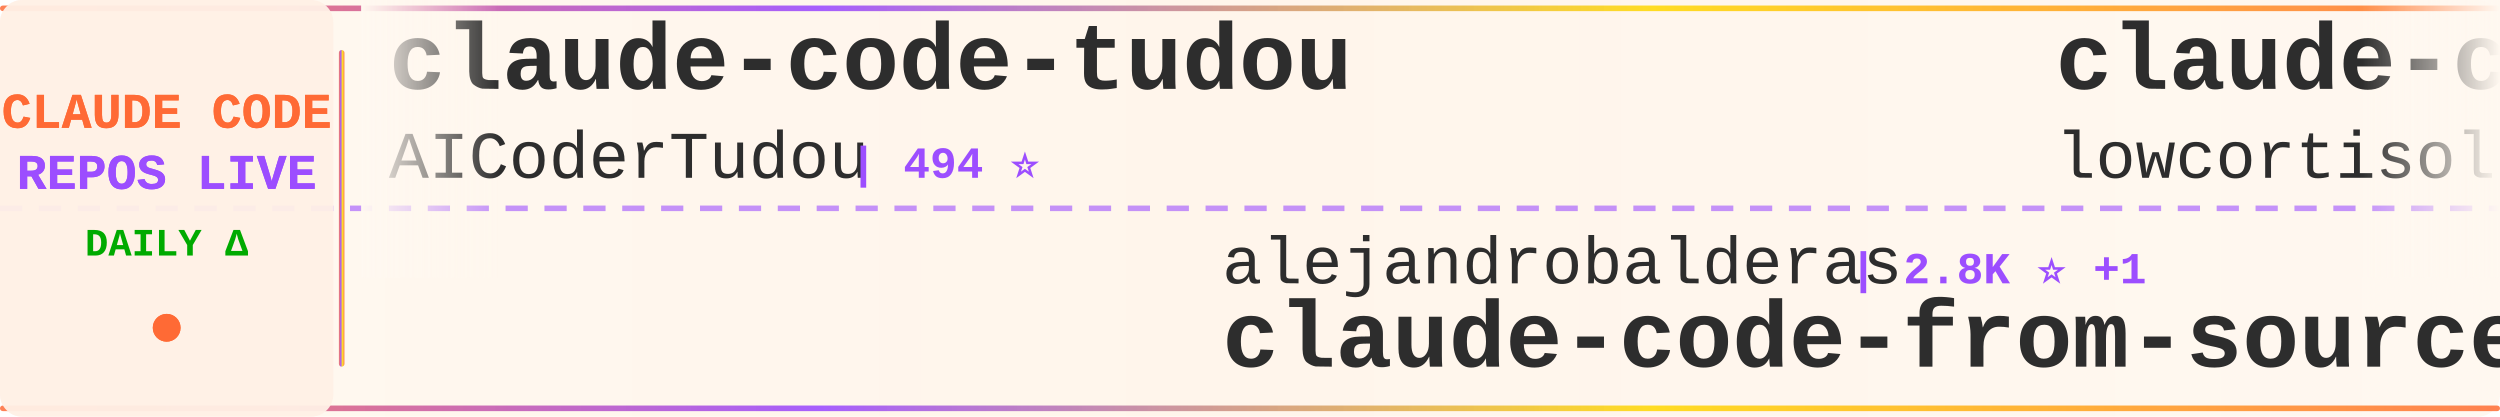
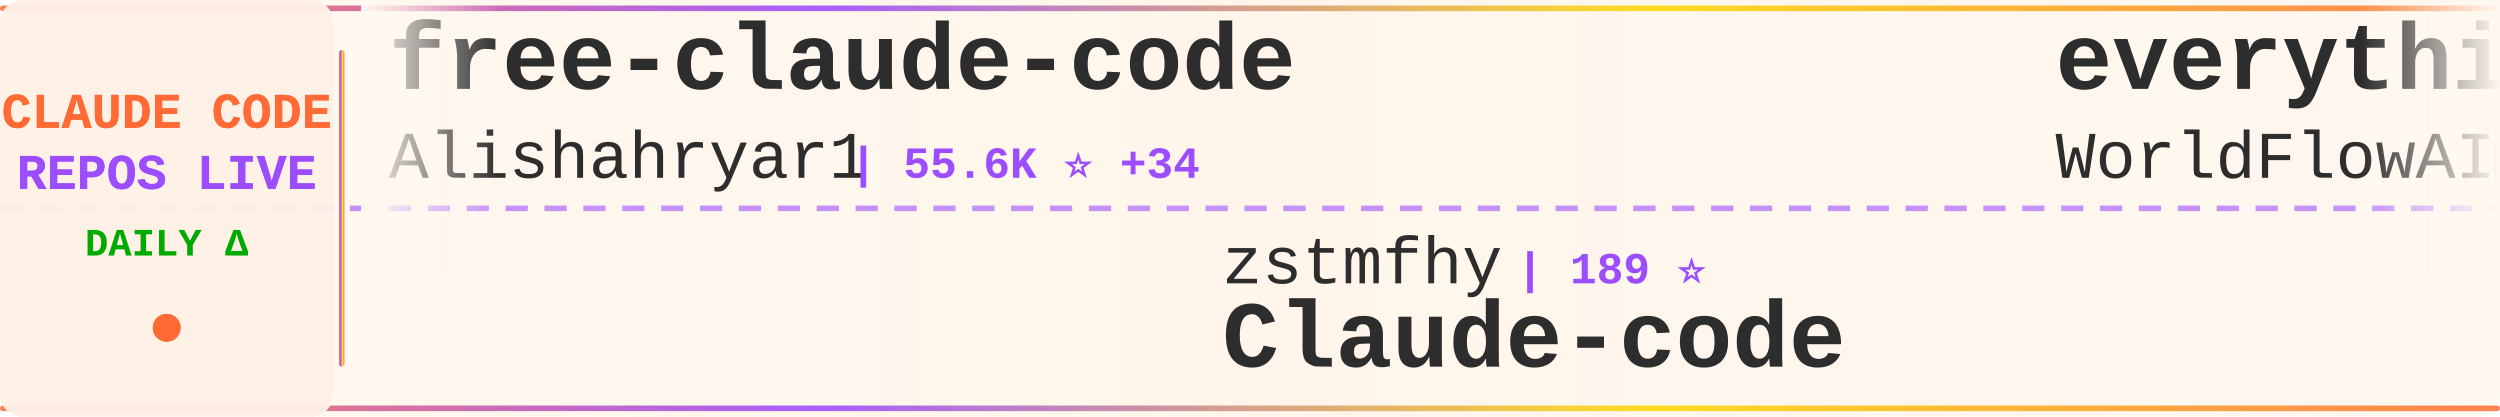
<svg xmlns="http://www.w3.org/2000/svg" width="900" height="150">
  <defs>
    <linearGradient id="tickerBg" x1="0%" y1="0%" x2="100%" y2="0%">
      <stop offset="0%" style="stop-color:#fff8f0;stop-opacity:0.98" />
      <stop offset="50%" style="stop-color:#fff5eb;stop-opacity:1" />
      <stop offset="100%" style="stop-color:#fff8f0;stop-opacity:0.98" />
    </linearGradient>
    <linearGradient id="borderGrad" x1="0%" y1="0%" x2="100%" y2="0%">
      <stop offset="0%" style="stop-color:#FF6B35;stop-opacity:0.85">
        <animate attributeName="stop-opacity" values="0.85;1;0.85" dur="2s" repeatCount="indefinite" />
      </stop>
      <stop offset="33%" style="stop-color:#9C4EFF;stop-opacity:0.9">
        <animate attributeName="stop-opacity" values="0.9;1;0.9" dur="2.2s" repeatCount="indefinite" />
      </stop>
      <stop offset="66%" style="stop-color:#FFD700;stop-opacity:0.85">
        <animate attributeName="stop-opacity" values="0.85;1;0.85" dur="1.8s" repeatCount="indefinite" />
      </stop>
      <stop offset="100%" style="stop-color:#FF6B35;stop-opacity:0.85">
        <animate attributeName="stop-opacity" values="0.85;1;0.85" dur="2s" repeatCount="indefinite" />
      </stop>
    </linearGradient>
    <filter id="textGlow">
      <feGaussianBlur stdDeviation="0.15" result="coloredBlur" />
      <feMerge>
        <feMergeNode in="coloredBlur" />
        <feMergeNode in="SourceGraphic" />
      </feMerge>
    </filter>
    <filter id="metricGlow">
      <feGaussianBlur stdDeviation="0.2" result="coloredBlur" />
      <feMerge>
        <feMergeNode in="coloredBlur" />
        <feMergeNode in="SourceGraphic" />
      </feMerge>
    </filter>
    <linearGradient id="leftFade" x1="0%" y1="0%" x2="100%" y2="0%">
      <stop offset="0%" style="stop-color:#fff8f0;stop-opacity:1" />
      <stop offset="100%" style="stop-color:#fff8f0;stop-opacity:0" />
    </linearGradient>
    <linearGradient id="rightFade" x1="0%" y1="0%" x2="100%" y2="0%">
      <stop offset="0%" style="stop-color:#fff8f0;stop-opacity:0" />
      <stop offset="100%" style="stop-color:#fff8f0;stop-opacity:1" />
    </linearGradient>
  </defs>
  <rect width="900" height="150" fill="url(#tickerBg)" rx="8" />
  <rect x="0" y="2" width="900" height="2" fill="url(#borderGrad)" rx="1" />
  <rect x="0" y="146" width="900" height="2" fill="url(#borderGrad)" rx="1" />
  <line x1="0" y1="75" x2="900" y2="75" stroke="#9C4EFF" stroke-width="2" stroke-dasharray="8 6" opacity="0.6" />
  <rect x="0" y="0" width="120" height="150" fill="#fff0e6" opacity="0.95" rx="8" />
  <text x="60" y="46" font-family="'Courier New', monospace" font-size="18" font-weight="bold" fill="#FF6B35" text-anchor="middle" filter="url(#textGlow)">
    CLAUDE CODE
  </text>
  <text x="60" y="68" font-family="'Courier New', monospace" font-size="18" font-weight="bold" fill="#9C4EFF" text-anchor="middle" filter="url(#textGlow)">
    REPOS LIVE
  </text>
  <text x="60" y="92" font-family="'Courier New', monospace" font-size="14" font-weight="bold" fill="#00aa00" text-anchor="middle">
    DAILY Δ
  </text>
  <circle cx="60" cy="118" r="5" fill="#FF6B35" filter="url(#metricGlow)">
    <animate attributeName="r" values="4;6;4" dur="1.5s" repeatCount="indefinite" />
    <animate attributeName="opacity" values="0.6;1;0.6" dur="1.5s" repeatCount="indefinite" />
  </circle>
  <rect x="122" y="18" width="2" height="114" fill="url(#borderGrad)" rx="1" />
  <clipPath id="tickerClip">
    <rect x="130" y="0" width="770" height="150" />
  </clipPath>
  <g clip-path="url(#tickerClip)">
    <g id="tickerItems">
      <animateTransform attributeName="transform" attributeType="XML" type="translate" from="0 0" to="-3000 0" dur="54s" repeatCount="indefinite" />
      <g transform="translate(0, 0)">
-         <text x="140" y="32" font-family="'Courier New', monospace" font-size="34" font-weight="bold" fill="#2d2d2d">claude-code-tudou</text>
-         <text x="140" y="64" font-family="'Courier New', monospace" font-size="24" font-weight="normal" fill="#2d2d2d" opacity="1.0">AICoderTudou</text>
-         <text x="306" y="64" font-family="'Courier New', monospace" font-size="16" font-weight="bold" fill="#9C4EFF"> | 494 ⭐</text>
+         <text x="140" y="32" font-family="'Courier New', monospace" font-size="34" font-weight="bold" fill="#2d2d2d">free-claude-code</text>
+         <text x="140" y="64" font-family="'Courier New', monospace" font-size="24" font-weight="normal" fill="#2d2d2d" opacity="1.0">Alishahryar1</text>
+         <text x="306" y="64" font-family="'Courier New', monospace" font-size="16" font-weight="bold" fill="#9C4EFF"> | 55.6K ⭐ +34</text>
      </g>
      <g transform="translate(300, 0)">
-         <text x="140" y="102" font-family="'Courier New', monospace" font-size="24" font-weight="normal" fill="#2d2d2d" opacity="1.0">alejandrobalderas</text>
-         <text x="366" y="102" font-family="'Courier New', monospace" font-size="16" font-weight="bold" fill="#9C4EFF"> | 2.8K ⭐ +1</text>
-         <text x="140" y="132" font-family="'Courier New', monospace" font-size="34" font-weight="bold" fill="#2d2d2d">claude-code-from-source</text>
+         <text x="140" y="102" font-family="'Courier New', monospace" font-size="24" font-weight="normal" fill="#2d2d2d" opacity="1.0">zstmfhy</text>
+         <text x="246" y="102" font-family="'Courier New', monospace" font-size="16" font-weight="bold" fill="#9C4EFF"> | 189 ⭐</text>
+         <text x="140" y="132" font-family="'Courier New', monospace" font-size="34" font-weight="bold" fill="#2d2d2d">Claude-code</text>
      </g>
      <g transform="translate(600, 0)">
-         <text x="140" y="32" font-family="'Courier New', monospace" font-size="34" font-weight="bold" fill="#2d2d2d">claude-code</text>
-         <text x="140" y="64" font-family="'Courier New', monospace" font-size="24" font-weight="normal" fill="#2d2d2d" opacity="1.0">lowcortisolprogrammer</text>
-         <text x="414" y="64" font-family="'Courier New', monospace" font-size="16" font-weight="bold" fill="#9C4EFF"> | 171 ⭐</text>
+         <text x="140" y="32" font-family="'Courier New', monospace" font-size="34" font-weight="bold" fill="#2d2d2d">everything-claude-code</text>
+         <text x="140" y="64" font-family="'Courier New', monospace" font-size="24" font-weight="normal" fill="#2d2d2d" opacity="1.0">WorldFlowAI</text>
+         <text x="294" y="64" font-family="'Courier New', monospace" font-size="16" font-weight="bold" fill="#9C4EFF"> | 3.4K ⭐ +19</text>
      </g>
      <g transform="translate(900, 0)">
-         <text x="140" y="102" font-family="'Courier New', monospace" font-size="24" font-weight="normal" fill="#2d2d2d" opacity="1.0">Piebald-AI</text>
-         <text x="282" y="102" font-family="'Courier New', monospace" font-size="16" font-weight="bold" fill="#9C4EFF"> | 12.7K ⭐</text>
-         <text x="140" y="132" font-family="'Courier New', monospace" font-size="34" font-weight="bold" fill="#2d2d2d">claude-code-system-promp...</text>
+         <text x="140" y="102" font-family="'Courier New', monospace" font-size="24" font-weight="normal" fill="#2d2d2d" opacity="1.0">Yuyz0112</text>
+         <text x="258" y="102" font-family="'Courier New', monospace" font-size="16" font-weight="bold" fill="#9C4EFF"> | 2.4K ⭐ -1</text>
+         <text x="140" y="132" font-family="'Courier New', monospace" font-size="34" font-weight="bold" fill="#2d2d2d">claude-code-reverse</text>
      </g>
      <g transform="translate(1200, 0)">
-         <text x="140" y="32" font-family="'Courier New', monospace" font-size="34" font-weight="bold" fill="#2d2d2d">claude-code-local</text>
-         <text x="140" y="64" font-family="'Courier New', monospace" font-size="24" font-weight="normal" fill="#2d2d2d" opacity="1.0">nicedreamzapp</text>
-         <text x="318" y="64" font-family="'Courier New', monospace" font-size="16" font-weight="bold" fill="#9C4EFF"> | 3.3K ⭐ +1</text>
+         <text x="140" y="32" font-family="'Courier New', monospace" font-size="34" font-weight="bold" fill="#2d2d2d">system_prompts_leaks</text>
+         <text x="140" y="64" font-family="'Courier New', monospace" font-size="24" font-weight="normal" fill="#2d2d2d" opacity="1.0">asgeirtj</text>
+         <text x="258" y="64" font-family="'Courier New', monospace" font-size="16" font-weight="bold" fill="#9C4EFF"> | 67.9K ⭐ +52</text>
      </g>
      <g transform="translate(1500, 0)">
-         <text x="140" y="102" font-family="'Courier New', monospace" font-size="24" font-weight="normal" fill="#2d2d2d" opacity="1.0">Windy3f3f3f3f</text>
-         <text x="318" y="102" font-family="'Courier New', monospace" font-size="16" font-weight="bold" fill="#9C4EFF"> | 3.7K ⭐ +1</text>
-         <text x="140" y="132" font-family="'Courier New', monospace" font-size="34" font-weight="bold" fill="#2d2d2d">how-claude-code-works</text>
+         <text x="140" y="102" font-family="'Courier New', monospace" font-size="24" font-weight="normal" fill="#2d2d2d" opacity="1.0">mehmoodosman</text>
+         <text x="306" y="102" font-family="'Courier New', monospace" font-size="16" font-weight="bold" fill="#9C4EFF"> | 174 ⭐</text>
+         <text x="140" y="132" font-family="'Courier New', monospace" font-size="34" font-weight="bold" fill="#2d2d2d">claude-code</text>
      </g>
      <g transform="translate(1800, 0)">
-         <text x="140" y="32" font-family="'Courier New', monospace" font-size="34" font-weight="bold" fill="#2d2d2d">claude-code-sourcemap</text>
-         <text x="140" y="64" font-family="'Courier New', monospace" font-size="24" font-weight="normal" fill="#2d2d2d" opacity="1.0">ChinaSiro</text>
-         <text x="270" y="64" font-family="'Courier New', monospace" font-size="16" font-weight="bold" fill="#9C4EFF"> | 9.7K ⭐ +2</text>
+         <text x="140" y="32" font-family="'Courier New', monospace" font-size="34" font-weight="bold" fill="#2d2d2d">claude-code-source</text>
+         <text x="140" y="64" font-family="'Courier New', monospace" font-size="24" font-weight="normal" fill="#2d2d2d" opacity="1.0">JrCx7scC</text>
+         <text x="258" y="64" font-family="'Courier New', monospace" font-size="16" font-weight="bold" fill="#9C4EFF"> | 376 ⭐</text>
      </g>
      <g transform="translate(2100, 0)">
-         <text x="140" y="102" font-family="'Courier New', monospace" font-size="24" font-weight="normal" fill="#2d2d2d" opacity="1.0">ChrisWiles</text>
-         <text x="282" y="102" font-family="'Courier New', monospace" font-size="16" font-weight="bold" fill="#9C4EFF"> | 6.1K ⭐</text>
-         <text x="140" y="132" font-family="'Courier New', monospace" font-size="34" font-weight="bold" fill="#2d2d2d">claude-code-showcase</text>
+         <text x="140" y="102" font-family="'Courier New', monospace" font-size="24" font-weight="normal" fill="#2d2d2d" opacity="1.0">pengchengneo</text>
+         <text x="306" y="102" font-family="'Courier New', monospace" font-size="16" font-weight="bold" fill="#9C4EFF"> | 1.8K ⭐</text>
+         <text x="140" y="132" font-family="'Courier New', monospace" font-size="34" font-weight="bold" fill="#2d2d2d">Claude-Code</text>
      </g>
      <g transform="translate(2400, 0)">
-         <text x="140" y="32" font-family="'Courier New', monospace" font-size="34" font-weight="bold" fill="#2d2d2d">Claude-code</text>
-         <text x="140" y="64" font-family="'Courier New', monospace" font-size="24" font-weight="normal" fill="#2d2d2d" opacity="1.0">zstmfhy</text>
-         <text x="246" y="64" font-family="'Courier New', monospace" font-size="16" font-weight="bold" fill="#9C4EFF"> | 189 ⭐</text>
+         <text x="140" y="32" font-family="'Courier New', monospace" font-size="34" font-weight="bold" fill="#2d2d2d">claude-coder</text>
+         <text x="140" y="64" font-family="'Courier New', monospace" font-size="24" font-weight="normal" fill="#2d2d2d" opacity="1.0">kodu-ai</text>
+         <text x="246" y="64" font-family="'Courier New', monospace" font-size="16" font-weight="bold" fill="#9C4EFF"> | 5.2K ⭐ -1</text>
      </g>
      <g transform="translate(2700, 0)">
-         <text x="140" y="102" font-family="'Courier New', monospace" font-size="24" font-weight="normal" fill="#2d2d2d" opacity="1.0">overwirehq</text>
-         <text x="282" y="102" font-family="'Courier New', monospace" font-size="16" font-weight="bold" fill="#9C4EFF"> | 2.8K ⭐ +1</text>
-         <text x="140" y="132" font-family="'Courier New', monospace" font-size="34" font-weight="bold" fill="#2d2d2d">claude-code-telegram</text>
+         <text x="140" y="102" font-family="'Courier New', monospace" font-size="24" font-weight="normal" fill="#2d2d2d" opacity="1.0">LING71671</text>
+         <text x="270" y="102" font-family="'Courier New', monospace" font-size="16" font-weight="bold" fill="#9C4EFF"> | 956 ⭐</text>
+         <text x="140" y="132" font-family="'Courier New', monospace" font-size="34" font-weight="bold" fill="#2d2d2d">Open-ClaudeCode</text>
      </g>
      <g transform="translate(3000, 0)">
-         <text x="140" y="32" font-family="'Courier New', monospace" font-size="34" font-weight="bold" fill="#2d2d2d">claude-code-tudou</text>
-         <text x="140" y="64" font-family="'Courier New', monospace" font-size="24" font-weight="normal" fill="#2d2d2d" opacity="1.0">AICoderTudou</text>
-         <text x="306" y="64" font-family="'Courier New', monospace" font-size="16" font-weight="bold" fill="#9C4EFF"> | 494 ⭐</text>
+         <text x="140" y="32" font-family="'Courier New', monospace" font-size="34" font-weight="bold" fill="#2d2d2d">free-claude-code</text>
+         <text x="140" y="64" font-family="'Courier New', monospace" font-size="24" font-weight="normal" fill="#2d2d2d" opacity="1.0">Alishahryar1</text>
+         <text x="306" y="64" font-family="'Courier New', monospace" font-size="16" font-weight="bold" fill="#9C4EFF"> | 55.6K ⭐ +34</text>
      </g>
      <g transform="translate(3300, 0)">
-         <text x="140" y="102" font-family="'Courier New', monospace" font-size="24" font-weight="normal" fill="#2d2d2d" opacity="1.0">alejandrobalderas</text>
-         <text x="366" y="102" font-family="'Courier New', monospace" font-size="16" font-weight="bold" fill="#9C4EFF"> | 2.8K ⭐ +1</text>
-         <text x="140" y="132" font-family="'Courier New', monospace" font-size="34" font-weight="bold" fill="#2d2d2d">claude-code-from-source</text>
+         <text x="140" y="102" font-family="'Courier New', monospace" font-size="24" font-weight="normal" fill="#2d2d2d" opacity="1.0">zstmfhy</text>
+         <text x="246" y="102" font-family="'Courier New', monospace" font-size="16" font-weight="bold" fill="#9C4EFF"> | 189 ⭐</text>
+         <text x="140" y="132" font-family="'Courier New', monospace" font-size="34" font-weight="bold" fill="#2d2d2d">Claude-code</text>
      </g>
      <g transform="translate(3600, 0)">
-         <text x="140" y="32" font-family="'Courier New', monospace" font-size="34" font-weight="bold" fill="#2d2d2d">claude-code</text>
-         <text x="140" y="64" font-family="'Courier New', monospace" font-size="24" font-weight="normal" fill="#2d2d2d" opacity="1.0">lowcortisolprogrammer</text>
-         <text x="414" y="64" font-family="'Courier New', monospace" font-size="16" font-weight="bold" fill="#9C4EFF"> | 171 ⭐</text>
+         <text x="140" y="32" font-family="'Courier New', monospace" font-size="34" font-weight="bold" fill="#2d2d2d">everything-claude-code</text>
+         <text x="140" y="64" font-family="'Courier New', monospace" font-size="24" font-weight="normal" fill="#2d2d2d" opacity="1.0">WorldFlowAI</text>
+         <text x="294" y="64" font-family="'Courier New', monospace" font-size="16" font-weight="bold" fill="#9C4EFF"> | 3.4K ⭐ +19</text>
      </g>
      <g transform="translate(3900, 0)">
-         <text x="140" y="102" font-family="'Courier New', monospace" font-size="24" font-weight="normal" fill="#2d2d2d" opacity="1.0">Piebald-AI</text>
-         <text x="282" y="102" font-family="'Courier New', monospace" font-size="16" font-weight="bold" fill="#9C4EFF"> | 12.7K ⭐</text>
-         <text x="140" y="132" font-family="'Courier New', monospace" font-size="34" font-weight="bold" fill="#2d2d2d">claude-code-system-promp...</text>
+         <text x="140" y="102" font-family="'Courier New', monospace" font-size="24" font-weight="normal" fill="#2d2d2d" opacity="1.0">Yuyz0112</text>
+         <text x="258" y="102" font-family="'Courier New', monospace" font-size="16" font-weight="bold" fill="#9C4EFF"> | 2.4K ⭐ -1</text>
+         <text x="140" y="132" font-family="'Courier New', monospace" font-size="34" font-weight="bold" fill="#2d2d2d">claude-code-reverse</text>
      </g>
    </g>
  </g>
  <rect x="130" y="0" width="50" height="100" fill="url(#leftFade)" />
  <rect x="850" y="0" width="50" height="100" fill="url(#rightFade)" />
</svg>
